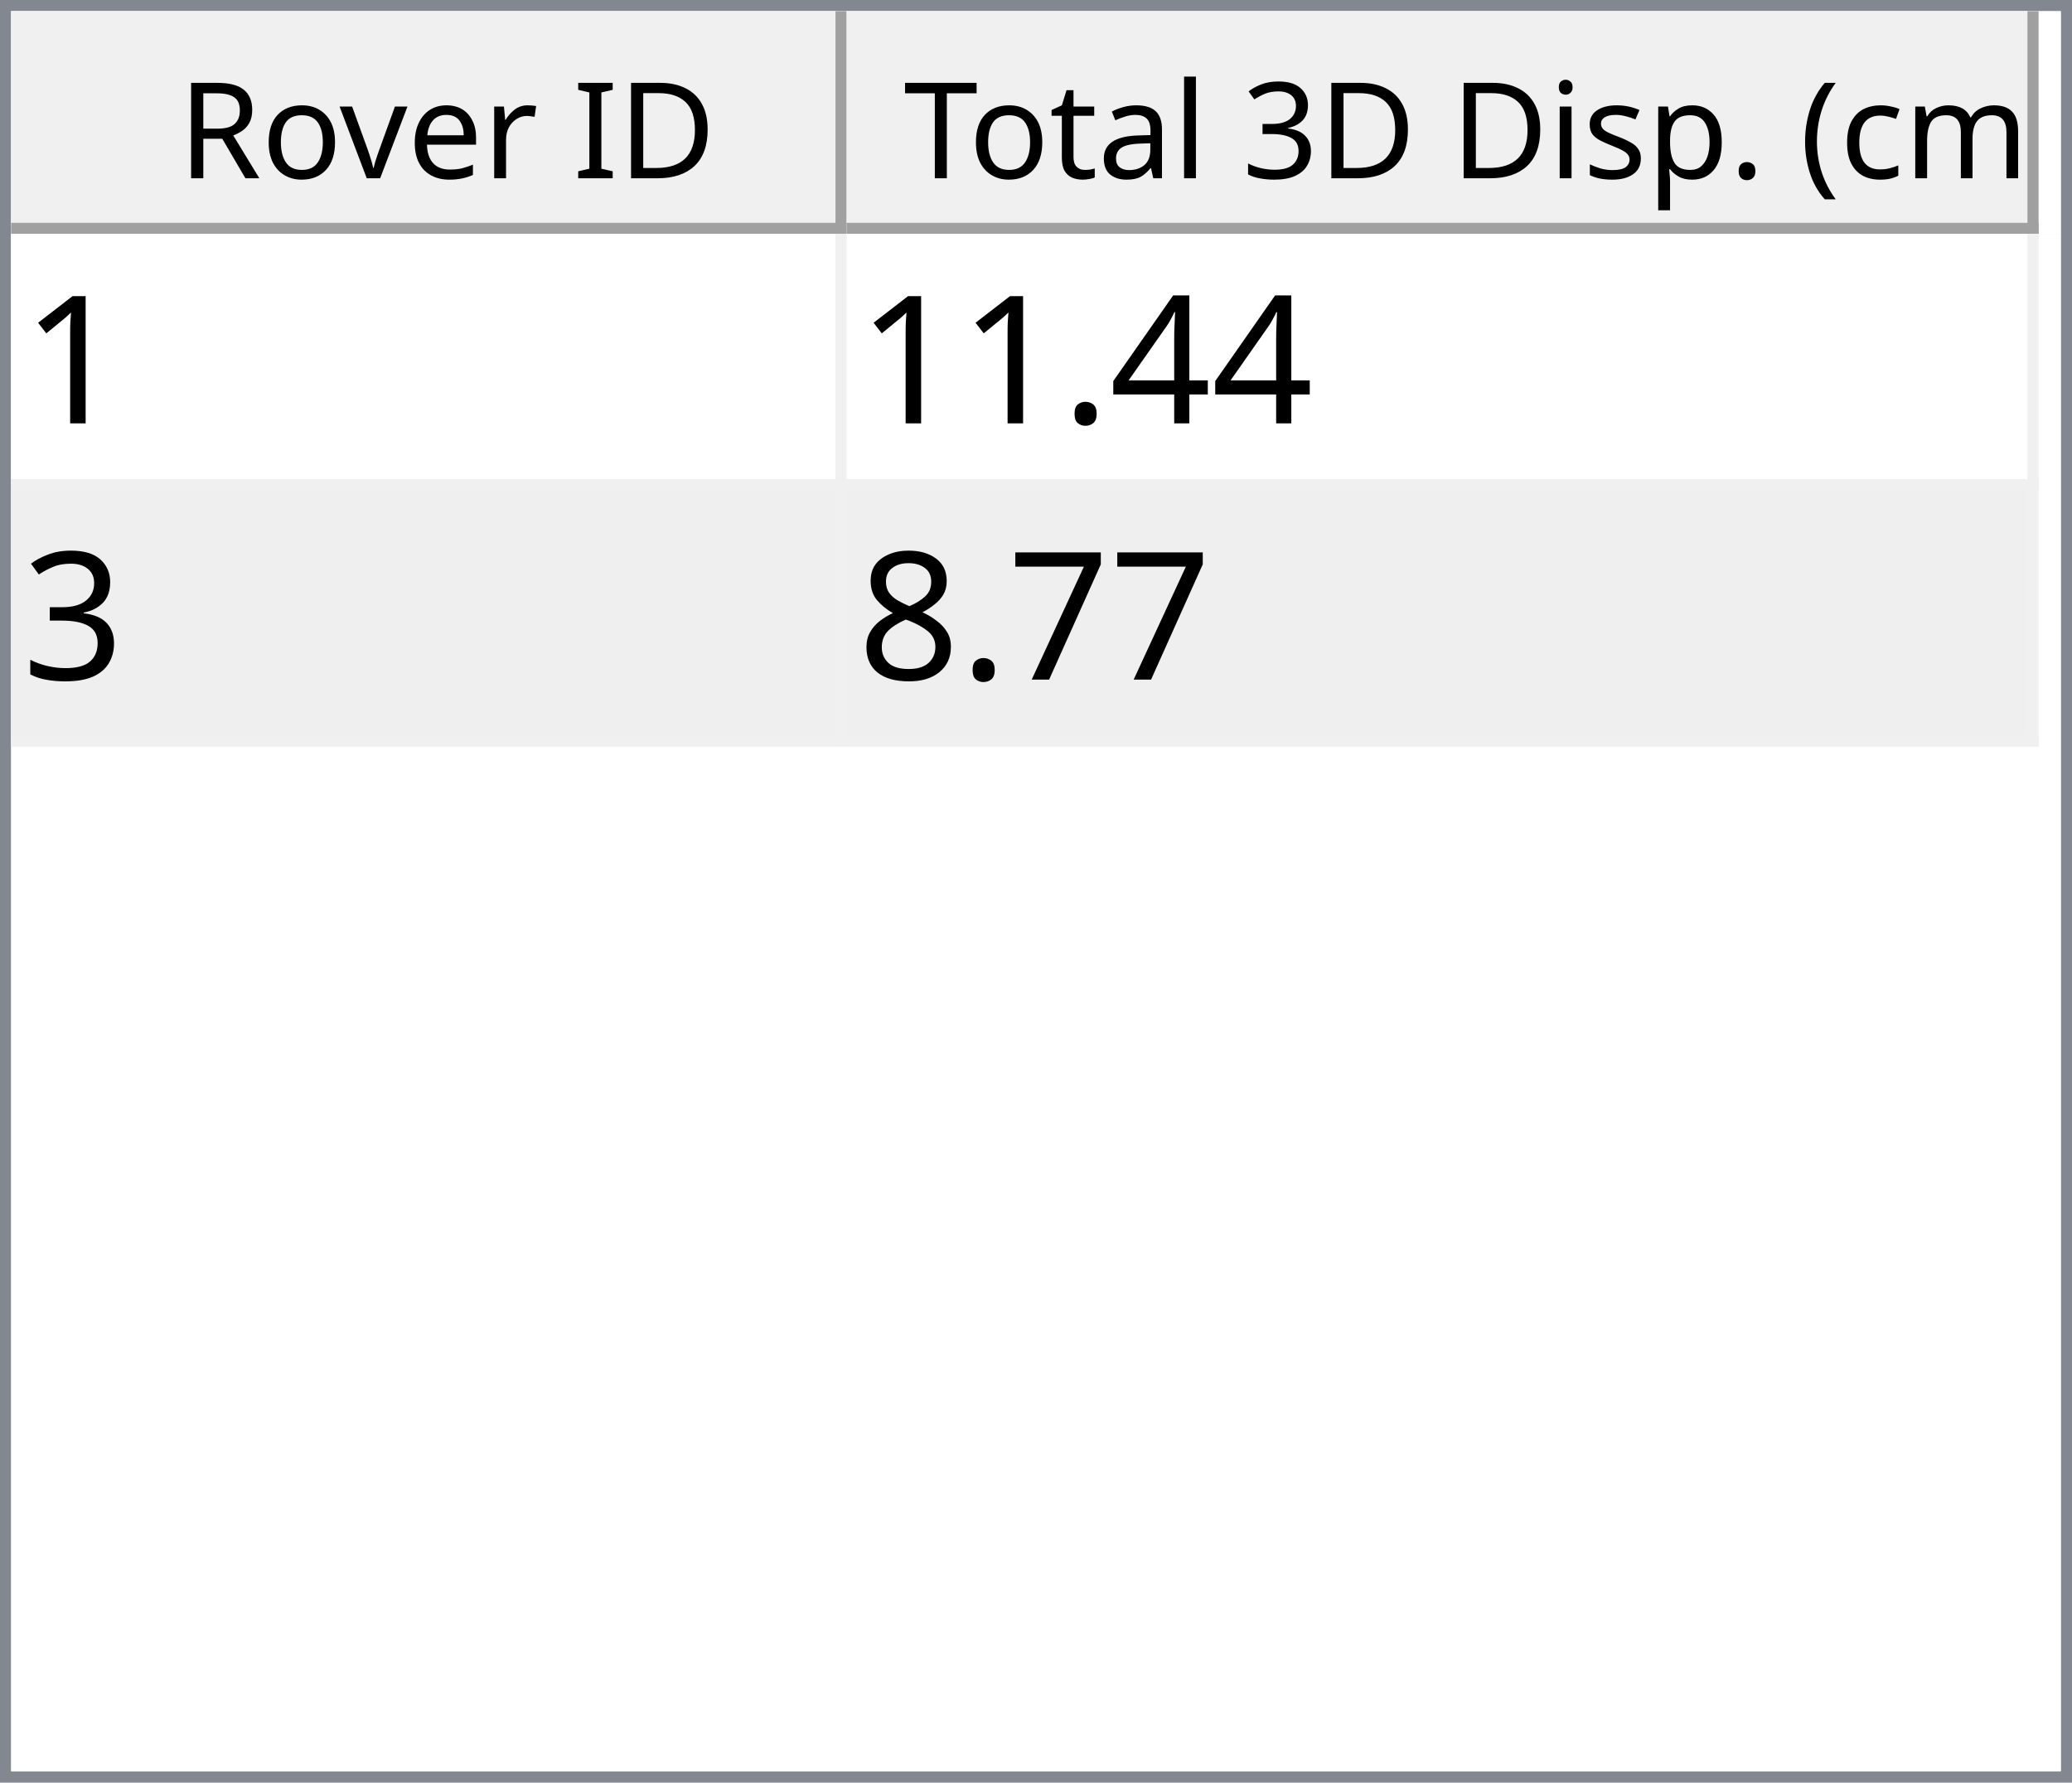
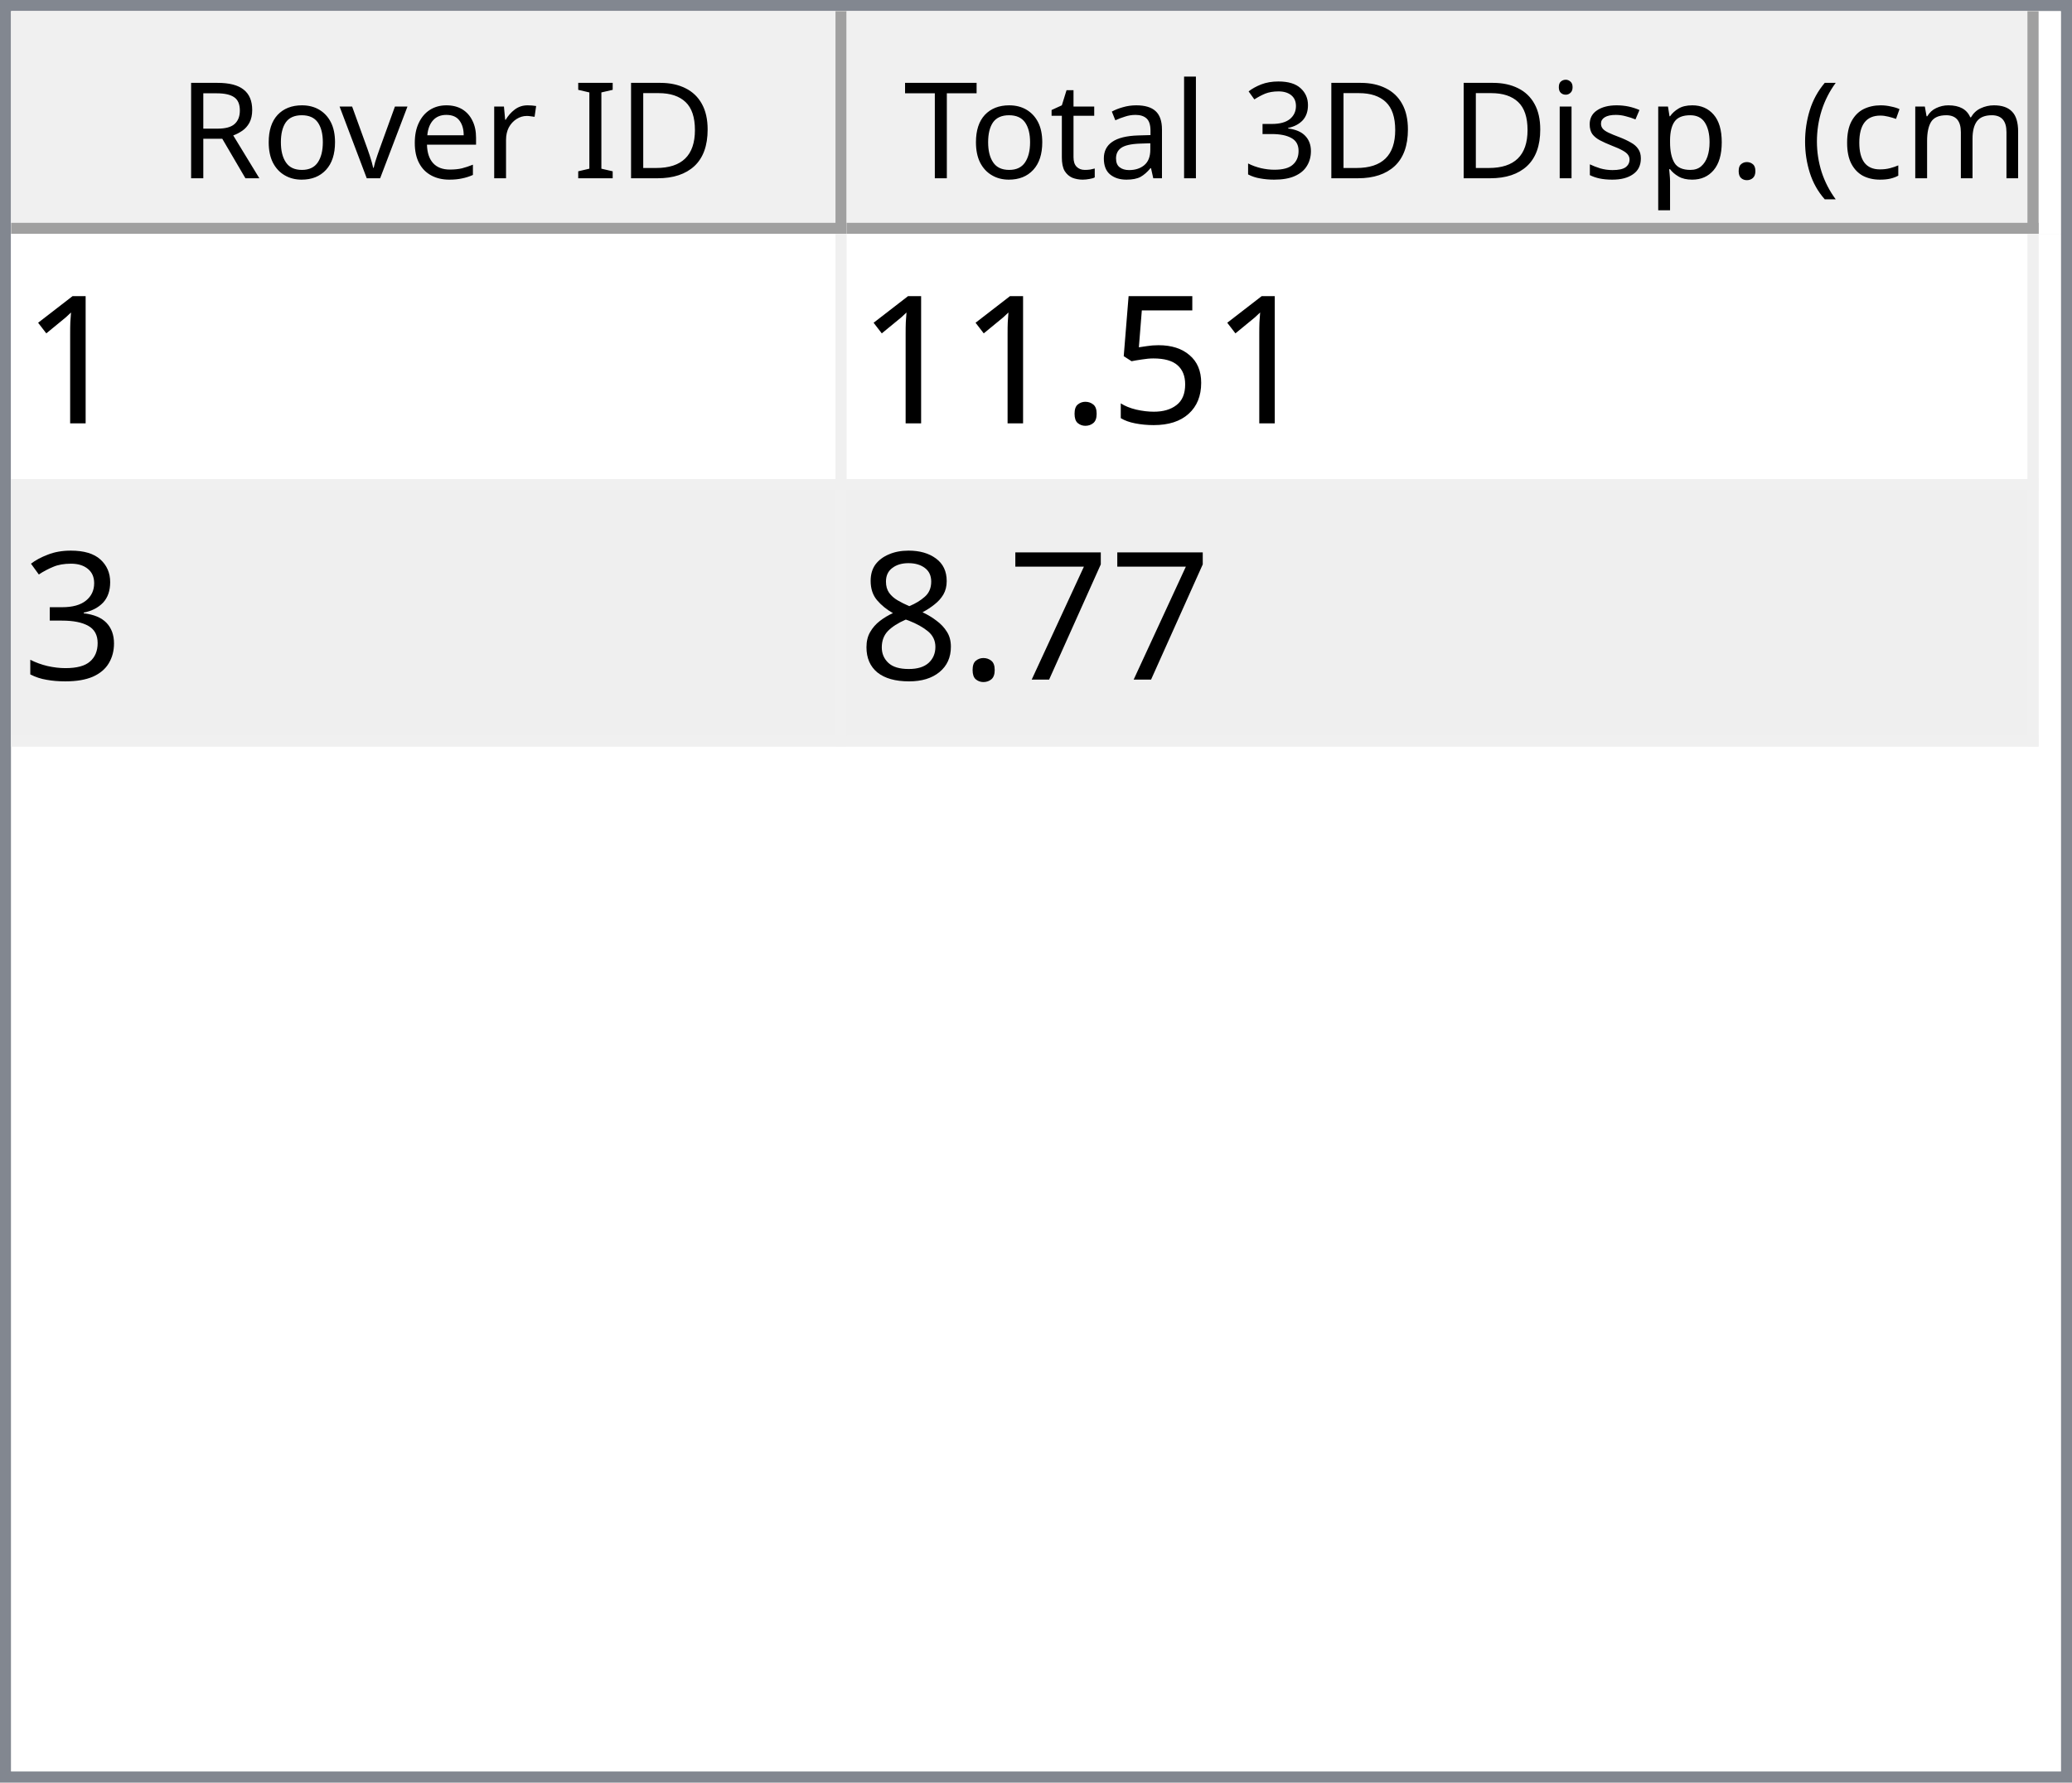
<svg xmlns="http://www.w3.org/2000/svg" style="fill-opacity:1; color-rendering:auto; color-interpolation:auto; text-rendering:auto; stroke:black; stroke-linecap:square; stroke-miterlimit:10; shape-rendering:auto; stroke-opacity:1; fill:black; stroke-dasharray:none; font-weight:normal; stroke-width:1; font-family:'Dialog'; font-style:normal; stroke-linejoin:miter; font-size:12px; stroke-dashoffset:0; image-rendering:auto;" width="186" height="160">
  <defs id="genericDefs" />
  <g>
    <defs id="defs1">
      <clipPath clipPathUnits="userSpaceOnUse" id="clipPath1">
        <path d="M0 0 L186 0 L186 160 L0 160 L0 0 Z" />
      </clipPath>
      <clipPath clipPathUnits="userSpaceOnUse" id="clipPath2">
        <path d="M0 0 L0 160 L186 160 L186 0 Z" />
      </clipPath>
      <clipPath clipPathUnits="userSpaceOnUse" id="clipPath3">
        <path d="M0 0 L0 20 L184 20 L184 0 Z" />
      </clipPath>
      <clipPath clipPathUnits="userSpaceOnUse" id="clipPath4">
        <path d="M0 0 L0 20 L75 20 L75 0 Z" />
      </clipPath>
      <clipPath clipPathUnits="userSpaceOnUse" id="clipPath5">
        <path d="M1 1 L1 19 L74 19 L74 1 Z" />
      </clipPath>
      <clipPath clipPathUnits="userSpaceOnUse" id="clipPath6">
        <path d="M0 0 L0 18 L73 18 L73 0 Z" />
      </clipPath>
      <clipPath clipPathUnits="userSpaceOnUse" id="clipPath7">
        <path d="M-0.5 -0.5 L-0.5 19.5 L74.5 19.5 L74.5 -0.5 Z" />
      </clipPath>
      <clipPath clipPathUnits="userSpaceOnUse" id="clipPath8">
        <path d="M0 0 L0 20 L107 20 L107 0 Z" />
      </clipPath>
      <clipPath clipPathUnits="userSpaceOnUse" id="clipPath9">
        <path d="M1 1 L1 19 L106 19 L106 1 Z" />
      </clipPath>
      <clipPath clipPathUnits="userSpaceOnUse" id="clipPath10">
        <path d="M0 0 L0 18 L105 18 L105 0 Z" />
      </clipPath>
      <clipPath clipPathUnits="userSpaceOnUse" id="clipPath11">
        <path d="M-0.5 -0.5 L-0.5 19.5 L106.5 19.5 L106.5 -0.5 Z" />
      </clipPath>
      <clipPath clipPathUnits="userSpaceOnUse" id="clipPath12">
        <path d="M0 0 L0 138 L184 138 L184 0 Z" />
      </clipPath>
      <clipPath clipPathUnits="userSpaceOnUse" id="clipPath13">
        <path d="M0 0 L0 46 L182 46 L182 0 Z" />
      </clipPath>
      <clipPath clipPathUnits="userSpaceOnUse" id="clipPath14">
        <path d="M-0.5 -0.5 L-0.5 45.5 L181.5 45.5 L181.5 -0.5 Z" />
      </clipPath>
      <clipPath clipPathUnits="userSpaceOnUse" id="clipPath15">
        <path d="M0 0 L0 22 L74 22 L74 0 Z" />
      </clipPath>
      <clipPath clipPathUnits="userSpaceOnUse" id="clipPath16">
        <path d="M0 0 L0 22 L106 22 L106 0 Z" />
      </clipPath>
      <font horiz-adv-x="64.551" id="font1">
        <font-face ascent="107.91" descent="25.098" units-per-em="100" style="font-style:normal; font-family:Segoe UI; font-weight:normal;" />
        <missing-glyph horiz-adv-x="64.551" d="M8.109 0 L8.109 68.266 L56.453 68.266 L56.453 0 L8.109 0 ZM15.328 7.234 L49.219 7.234 L49.219 61.031 L15.328 61.031 L15.328 7.234 Z" />
        <glyph unicode="D" horiz-adv-x="70.117" d="M9.188 0 L9.188 70.016 L28.516 70.016 Q65.531 70.016 65.531 35.891 Q65.531 19.672 55.25 9.836 Q44.969 0 27.734 0 L9.188 0 ZM17.391 62.594 L17.391 7.422 L27.828 7.422 Q41.609 7.422 49.273 14.797 Q56.938 22.172 56.938 35.688 Q56.938 62.594 28.328 62.594 L17.391 62.594 Z" />
        <glyph unicode="I" horiz-adv-x="26.611" d="M17.391 0 L9.188 0 L9.188 70.016 L17.391 70.016 L17.391 0 Z" />
        <glyph unicode=" " horiz-adv-x="27.393" d="" />
        <glyph unicode="r" horiz-adv-x="34.766" d="M34.188 41.891 Q32.078 43.5 28.125 43.5 Q23 43.5 19.555 38.672 Q16.109 33.844 16.109 25.484 L16.109 0 L8.109 0 L8.109 50 L16.109 50 L16.109 39.703 L16.312 39.703 Q18.016 44.969 21.531 47.922 Q25.047 50.875 29.391 50.875 Q32.516 50.875 34.188 50.203 L34.188 41.891 Z" />
        <glyph unicode="e" horiz-adv-x="52.295" d="M48.297 23 L12.984 23 Q13.188 14.656 17.484 10.109 Q21.781 5.562 29.297 5.562 Q37.75 5.562 44.828 11.141 L44.828 3.609 Q38.234 -1.172 27.391 -1.172 Q16.797 -1.172 10.742 5.641 Q4.688 12.453 4.688 24.812 Q4.688 36.469 11.305 43.82 Q17.922 51.172 27.734 51.172 Q37.547 51.172 42.922 44.828 Q48.297 38.484 48.297 27.203 L48.297 23 ZM40.094 29.781 Q40.047 36.719 36.75 40.578 Q33.453 44.438 27.594 44.438 Q21.922 44.438 17.969 40.383 Q14.016 36.328 13.094 29.781 L40.094 29.781 Z" />
        <glyph unicode="v" horiz-adv-x="47.9" d="M47.406 50 L27.484 0 L19.625 0 L0.688 50 L9.469 50 L22.172 13.672 Q23.578 9.672 23.922 6.688 L24.125 6.688 Q24.609 10.453 25.688 13.484 L38.969 50 L47.406 50 Z" />
        <glyph unicode="o" horiz-adv-x="58.594" d="M29 -1.172 Q17.922 -1.172 11.305 5.836 Q4.688 12.844 4.688 24.422 Q4.688 37.016 11.57 44.094 Q18.453 51.172 30.172 51.172 Q41.359 51.172 47.633 44.289 Q53.906 37.406 53.906 25.203 Q53.906 13.234 47.141 6.031 Q40.375 -1.172 29 -1.172 ZM29.594 44.438 Q21.875 44.438 17.383 39.188 Q12.891 33.938 12.891 24.703 Q12.891 15.828 17.43 10.695 Q21.969 5.562 29.594 5.562 Q37.359 5.562 41.531 10.594 Q45.703 15.625 45.703 24.906 Q45.703 34.281 41.531 39.359 Q37.359 44.438 29.594 44.438 Z" />
        <glyph unicode="R" horiz-adv-x="59.814" d="M59.375 0 L49.609 0 L37.891 19.625 Q36.281 22.359 34.766 24.289 Q33.25 26.219 31.664 27.438 Q30.078 28.656 28.25 29.219 Q26.422 29.781 24.125 29.781 L17.391 29.781 L17.391 0 L9.188 0 L9.188 70.016 L30.078 70.016 Q34.672 70.016 38.555 68.867 Q42.438 67.719 45.289 65.375 Q48.141 63.031 49.758 59.547 Q51.375 56.062 51.375 51.375 Q51.375 47.703 50.273 44.656 Q49.172 41.609 47.148 39.211 Q45.125 36.812 42.266 35.133 Q39.406 33.453 35.844 32.516 L35.844 32.328 Q37.594 31.547 38.891 30.547 Q40.188 29.547 41.359 28.18 Q42.531 26.812 43.68 25.078 Q44.828 23.344 46.234 21.047 L59.375 0 ZM17.391 62.594 L17.391 37.203 L28.516 37.203 Q31.594 37.203 34.203 38.133 Q36.812 39.062 38.719 40.797 Q40.625 42.531 41.703 45.047 Q42.781 47.562 42.781 50.688 Q42.781 56.297 39.141 59.445 Q35.5 62.594 28.609 62.594 L17.391 62.594 Z" />
        <glyph unicode=")" horiz-adv-x="30.176" d="M8.297 -15.922 L1.172 -15.922 Q16.406 2.344 16.406 26.812 Q16.406 51.469 1.078 70.016 L8.297 70.016 Q23.531 52.156 23.531 26.703 Q23.531 1.375 8.297 -15.922 Z" />
        <glyph unicode="m" horiz-adv-x="86.133" d="M79.109 0 L71.094 0 L71.094 28.719 Q71.094 37.016 68.531 40.727 Q65.969 44.438 59.906 44.438 Q54.781 44.438 51.195 39.75 Q47.609 35.062 47.609 28.516 L47.609 0 L39.594 0 L39.594 29.688 Q39.594 44.438 28.219 44.438 Q22.953 44.438 19.531 40.016 Q16.109 35.594 16.109 28.516 L16.109 0 L8.109 0 L8.109 50 L16.109 50 L16.109 42.094 L16.312 42.094 Q21.625 51.172 31.844 51.172 Q36.969 51.172 40.773 48.312 Q44.578 45.453 46 40.828 Q51.562 51.172 62.594 51.172 Q79.109 51.172 79.109 30.812 L79.109 0 Z" />
        <glyph unicode="c" horiz-adv-x="46.191" d="M42.188 2.297 Q36.422 -1.172 28.516 -1.172 Q17.828 -1.172 11.258 5.789 Q4.688 12.75 4.688 23.828 Q4.688 36.188 11.766 43.68 Q18.844 51.172 30.672 51.172 Q37.25 51.172 42.281 48.734 L42.281 40.531 Q36.719 44.438 30.375 44.438 Q22.703 44.438 17.797 38.945 Q12.891 33.453 12.891 24.516 Q12.891 15.719 17.508 10.641 Q22.125 5.562 29.891 5.562 Q36.422 5.562 42.188 9.906 L42.188 2.297 Z" />
        <glyph unicode="(" horiz-adv-x="30.176" d="M29.109 -15.922 L21.969 -15.922 Q6.844 1.375 6.844 26.703 Q6.844 52.156 21.969 70.016 L29.203 70.016 Q13.875 51.469 13.875 26.812 Q13.875 2.344 29.109 -15.922 Z" />
        <glyph unicode="." horiz-adv-x="21.68" d="M10.891 -1.078 Q8.641 -1.078 7.055 0.539 Q5.469 2.156 5.469 4.391 Q5.469 6.641 7.055 8.273 Q8.641 9.906 10.891 9.906 Q13.188 9.906 14.797 8.273 Q16.406 6.641 16.406 4.391 Q16.406 2.156 14.797 0.539 Q13.188 -1.078 10.891 -1.078 Z" />
        <glyph unicode="p" horiz-adv-x="58.789" d="M16.312 7.234 L16.109 7.234 L16.109 -23 L8.109 -23 L8.109 50 L16.109 50 L16.109 41.219 L16.312 41.219 Q22.219 51.172 33.594 51.172 Q43.266 51.172 48.688 44.461 Q54.109 37.75 54.109 26.469 Q54.109 13.922 48 6.375 Q41.891 -1.172 31.297 -1.172 Q21.578 -1.172 16.312 7.234 ZM16.109 27.391 L16.109 20.406 Q16.109 14.203 20.141 9.883 Q24.172 5.562 30.375 5.562 Q37.641 5.562 41.773 11.133 Q45.906 16.703 45.906 26.609 Q45.906 34.969 42.047 39.703 Q38.188 44.438 31.594 44.438 Q24.609 44.438 20.359 39.578 Q16.109 34.719 16.109 27.391 Z" />
        <glyph unicode="s" horiz-adv-x="42.432" d="M5.078 1.812 L5.078 10.406 Q11.625 5.562 19.484 5.562 Q30.031 5.562 30.031 12.594 Q30.031 14.594 29.125 15.992 Q28.219 17.391 26.68 18.461 Q25.141 19.531 23.07 20.383 Q21 21.234 18.609 22.172 Q15.281 23.484 12.766 24.828 Q10.25 26.172 8.57 27.859 Q6.891 29.547 6.031 31.695 Q5.172 33.844 5.172 36.719 Q5.172 40.234 6.789 42.945 Q8.406 45.656 11.086 47.484 Q13.766 49.312 17.211 50.242 Q20.656 51.172 24.312 51.172 Q30.812 51.172 35.938 48.922 L35.938 40.828 Q30.422 44.438 23.25 44.438 Q21 44.438 19.195 43.922 Q17.391 43.406 16.094 42.477 Q14.797 41.547 14.086 40.258 Q13.375 38.969 13.375 37.406 Q13.375 35.453 14.086 34.133 Q14.797 32.812 16.164 31.789 Q17.531 30.766 19.484 29.938 Q21.438 29.109 23.922 28.125 Q27.25 26.859 29.883 25.516 Q32.516 24.172 34.375 22.484 Q36.234 20.797 37.234 18.602 Q38.234 16.406 38.234 13.375 Q38.234 9.672 36.602 6.938 Q34.969 4.203 32.234 2.398 Q29.5 0.594 25.93 -0.289 Q22.359 -1.172 18.453 -1.172 Q10.75 -1.172 5.078 1.812 Z" />
        <glyph unicode="i" horiz-adv-x="24.219" d="M12.203 62.703 Q10.062 62.703 8.547 64.164 Q7.031 65.625 7.031 67.875 Q7.031 70.125 8.547 71.609 Q10.062 73.094 12.203 73.094 Q14.406 73.094 15.945 71.609 Q17.484 70.125 17.484 67.875 Q17.484 65.719 15.945 64.211 Q14.406 62.703 12.203 62.703 ZM16.109 0 L8.109 0 L8.109 50 L16.109 50 L16.109 0 Z" />
        <glyph unicode="3" horiz-adv-x="53.906" d="M46.531 19.828 Q46.531 15.094 44.75 11.211 Q42.969 7.328 39.719 4.57 Q36.469 1.812 31.93 0.297 Q27.391 -1.219 21.922 -1.219 Q11.922 -1.219 6 2.594 L6 11.188 Q13.094 5.609 22.219 5.609 Q25.875 5.609 28.828 6.539 Q31.781 7.469 33.906 9.227 Q36.031 10.984 37.18 13.477 Q38.328 15.969 38.328 19.094 Q38.328 32.812 18.797 32.812 L12.984 32.812 L12.984 39.594 L18.5 39.594 Q35.797 39.594 35.797 52.484 Q35.797 64.406 22.609 64.406 Q15.188 64.406 8.688 59.422 L8.688 67.188 Q15.375 71.188 24.609 71.188 Q29 71.188 32.57 69.969 Q36.141 68.75 38.68 66.555 Q41.219 64.359 42.609 61.281 Q44 58.203 44 54.5 Q44 40.672 30.031 36.719 L30.031 36.531 Q33.594 36.141 36.625 34.797 Q39.656 33.453 41.852 31.305 Q44.047 29.156 45.289 26.25 Q46.531 23.344 46.531 19.828 Z" />
        <glyph unicode="l" horiz-adv-x="24.219" d="M16.109 0 L8.109 0 L8.109 74.031 L16.109 74.031 L16.109 0 Z" />
        <glyph unicode="a" horiz-adv-x="50.879" d="M43.891 0 L35.891 0 L35.891 7.812 L35.688 7.812 Q30.469 -1.172 20.312 -1.172 Q12.844 -1.172 8.617 2.781 Q4.391 6.734 4.391 13.281 Q4.391 27.297 20.906 29.594 L35.891 31.688 Q35.891 44.438 25.594 44.438 Q16.547 44.438 9.281 38.281 L9.281 46.484 Q16.656 51.172 26.266 51.172 Q43.891 51.172 43.891 32.516 L43.891 0 ZM35.891 25.297 L23.828 23.641 Q18.266 22.859 15.43 20.875 Q12.594 18.891 12.594 13.875 Q12.594 10.203 15.211 7.883 Q17.828 5.562 22.172 5.562 Q28.125 5.562 32.008 9.742 Q35.891 13.922 35.891 20.312 L35.891 25.297 Z" />
        <glyph unicode="t" horiz-adv-x="33.887" d="M31.297 0.484 Q28.469 -1.078 23.828 -1.078 Q10.688 -1.078 10.688 13.578 L10.688 43.172 L2.094 43.172 L2.094 50 L10.688 50 L10.688 62.203 L18.703 64.797 L18.703 50 L31.297 50 L31.297 43.172 L18.703 43.172 L18.703 14.984 Q18.703 9.969 20.414 7.82 Q22.125 5.672 26.078 5.672 Q29.109 5.672 31.297 7.328 L31.297 0.484 Z" />
        <glyph unicode="T" horiz-adv-x="52.393" d="M50.594 62.594 L30.375 62.594 L30.375 0 L22.172 0 L22.172 62.594 L2 62.594 L2 70.016 L50.594 70.016 L50.594 62.594 Z" />
      </font>
      <font horiz-adv-x="75.0" id="font2">
        <font-face ascent="100.537" descent="21.973" units-per-em="100" style="font-style:normal; font-family:sans-serif; font-weight:normal;" />
        <missing-glyph horiz-adv-x="75.0" d="M12.5 0 L12.5 62.5 L62.5 62.5 L62.5 0 L12.5 0 ZM14.062 1.562 L60.938 1.562 L60.938 60.938 L14.062 60.938 L14.062 1.562 Z" />
        <glyph unicode="1" horiz-adv-x="55.615" d="M37.25 0 L28.469 0 L28.469 56 Q25.297 52.984 20.141 49.953 Q14.984 46.922 10.891 45.406 L10.891 53.906 Q18.266 57.375 23.781 62.305 Q29.297 67.234 31.594 71.875 L37.25 71.875 L37.25 0 Z" />
-         <glyph unicode="4" horiz-adv-x="55.615" d="M32.328 0 L32.328 17.141 L1.266 17.141 L1.266 25.203 L33.938 71.578 L41.109 71.578 L41.109 25.203 L50.781 25.203 L50.781 17.141 L41.109 17.141 L41.109 0 L32.328 0 ZM32.328 25.203 L32.328 57.469 L9.906 25.203 L32.328 25.203 Z" />
+         <glyph unicode="5" horiz-adv-x="55.615" d="M4.156 18.75 L13.375 19.531 Q14.406 12.797 18.141 9.398 Q21.875 6 27.156 6 Q33.5 6 37.891 10.789 Q42.281 15.578 42.281 23.484 Q42.281 31 38.062 35.352 Q33.844 39.703 27 39.703 Q22.75 39.703 19.336 37.773 Q15.922 35.844 13.969 32.766 L5.719 33.844 L12.641 70.609 L48.25 70.609 L48.25 62.203 L19.672 62.203 L15.828 42.969 Q22.266 47.469 29.344 47.469 Q38.719 47.469 45.164 40.969 Q51.609 34.469 51.609 24.266 Q51.609 14.547 45.953 7.469 Q39.062 -1.219 27.156 -1.219 Q17.391 -1.219 11.211 4.25 Q5.031 9.719 4.156 18.75 Z" />
        <glyph unicode="." horiz-adv-x="27.783" d="M9.078 0 L9.078 10.016 L19.094 10.016 L19.094 0 L9.078 0 Z" />
        <glyph unicode="3" horiz-adv-x="55.615" d="M4.203 18.891 L12.984 20.062 Q14.5 12.594 18.141 9.297 Q21.781 6 27 6 Q33.203 6 37.477 10.297 Q41.75 14.594 41.75 20.953 Q41.75 27 37.797 30.93 Q33.844 34.859 27.734 34.859 Q25.25 34.859 21.531 33.891 L22.516 41.609 Q23.391 41.5 23.922 41.5 Q29.547 41.5 34.039 44.43 Q38.531 47.359 38.531 53.469 Q38.531 58.297 35.258 61.477 Q31.984 64.656 26.812 64.656 Q21.688 64.656 18.266 61.43 Q14.844 58.203 13.875 51.766 L5.078 53.328 Q6.688 62.156 12.398 67.016 Q18.109 71.875 26.609 71.875 Q32.469 71.875 37.398 69.359 Q42.328 66.844 44.945 62.5 Q47.562 58.156 47.562 53.266 Q47.562 48.641 45.07 44.828 Q42.578 41.016 37.703 38.766 Q44.047 37.312 47.562 32.695 Q51.078 28.078 51.078 21.141 Q51.078 11.766 44.242 5.25 Q37.406 -1.266 26.953 -1.266 Q17.531 -1.266 11.305 4.352 Q5.078 9.969 4.203 18.891 Z" />
        <glyph unicode="7" horiz-adv-x="55.615" d="M4.734 62.203 L4.734 70.656 L51.078 70.656 L51.078 63.812 Q44.234 56.547 37.523 44.484 Q30.812 32.422 27.156 19.672 Q24.516 10.688 23.781 0 L14.75 0 Q14.891 8.453 18.062 20.414 Q21.234 32.375 27.172 43.484 Q33.109 54.594 39.797 62.203 L4.734 62.203 Z" />
        <glyph unicode="8" horiz-adv-x="55.615" d="M17.672 38.812 Q12.203 40.828 9.57 44.539 Q6.938 48.25 6.938 53.422 Q6.938 61.234 12.555 66.555 Q18.172 71.875 27.484 71.875 Q36.859 71.875 42.578 66.43 Q48.297 60.984 48.297 53.172 Q48.297 48.188 45.68 44.508 Q43.062 40.828 37.75 38.812 Q44.344 36.672 47.781 31.883 Q51.219 27.094 51.219 20.453 Q51.219 11.281 44.727 5.031 Q38.234 -1.219 27.641 -1.219 Q17.047 -1.219 10.547 5.055 Q4.047 11.328 4.047 20.703 Q4.047 27.688 7.594 32.398 Q11.141 37.109 17.672 38.812 ZM15.922 53.719 Q15.922 48.641 19.195 45.414 Q22.469 42.188 27.688 42.188 Q32.766 42.188 36.016 45.383 Q39.266 48.578 39.266 53.219 Q39.266 58.062 35.914 61.359 Q32.562 64.656 27.594 64.656 Q22.562 64.656 19.242 61.43 Q15.922 58.203 15.922 53.719 ZM13.094 20.656 Q13.094 16.891 14.875 13.375 Q16.656 9.859 20.172 7.93 Q23.688 6 27.734 6 Q34.031 6 38.133 10.055 Q42.234 14.109 42.234 20.359 Q42.234 26.703 38.016 30.859 Q33.797 35.016 27.438 35.016 Q21.234 35.016 17.164 30.914 Q13.094 26.812 13.094 20.656 Z" />
      </font>
    </defs>
    <g style="fill:white; stroke:white;">
      <rect x="0" y="0" width="186" style="clip-path:url(#clipPath1); stroke:none;" height="160" />
    </g>
    <g style="fill:white; text-rendering:optimizeSpeed; color-rendering:optimizeSpeed; image-rendering:optimizeSpeed; shape-rendering:crispEdges; stroke:white; color-interpolation:sRGB;">
      <rect x="0" width="186" height="160" y="0" style="stroke:none;" />
      <path style="stroke:none;" d="M0 160 L186 160 L186 0 L0 0 Z" />
    </g>
    <g style="fill:rgb(240,240,240); font-family:'Segoe UI'; stroke:rgb(240,240,240);">
      <rect x="0" y="0" width="186" style="clip-path:url(#clipPath2); stroke:none;" height="160" />
    </g>
    <g style="fill:rgb(130,135,144); font-family:'Segoe UI'; stroke:rgb(130,135,144);">
      <path d="M0 0 L186 0 L186 160 L0 160 L0 0 ZM1 1 L185 1 L185 159 L1 159 L1 1 Z" style="fill-rule:evenodd; clip-path:url(#clipPath2); stroke:none;" />
    </g>
    <g style="fill:white; font-family:'Segoe UI'; stroke:white;" transform="translate(1,1)">
      <rect x="0" y="0" width="184" style="clip-path:url(#clipPath3); stroke:none;" height="20" />
    </g>
    <g style="fill:rgb(240,240,240); font-family:'Segoe UI'; stroke:rgb(240,240,240);" transform="translate(1,1)">
      <rect x="0" y="0" width="75" style="clip-path:url(#clipPath4); stroke:none;" height="20" />
    </g>
    <g style="font-family:'Segoe UI';" transform="translate(2,2)">
      <text x="14" xml:space="preserve" y="14" style="clip-path:url(#clipPath6); stroke:none;">Rover ID</text>
    </g>
    <g style="fill:rgb(160,160,160); font-family:'Segoe UI'; stroke:rgb(160,160,160); stroke-linejoin:bevel;" transform="translate(1.5,1.5)">
      <line x1="74" x2="74" y1="0" style="fill:none; clip-path:url(#clipPath7);" y2="19" />
    </g>
    <g style="fill:rgb(160,160,160); font-family:'Segoe UI'; stroke:rgb(160,160,160); stroke-linejoin:bevel;" transform="matrix(1,0,0,1,1,1) translate(0.5,0.5)">
      <line x1="0" x2="74" y1="19" style="fill:none; clip-path:url(#clipPath7);" y2="19" />
    </g>
    <g style="fill:rgb(240,240,240); font-family:'Segoe UI'; stroke:rgb(240,240,240);" transform="translate(76,1)">
      <rect x="0" y="0" width="107" style="clip-path:url(#clipPath8); stroke:none;" height="20" />
    </g>
    <g style="font-family:'Segoe UI';" transform="translate(77,2)">
      <text x="1" xml:space="preserve" y="14" style="clip-path:url(#clipPath10); stroke:none;"> Total 3D Disp. (cm)</text>
    </g>
    <g style="fill:rgb(160,160,160); font-family:'Segoe UI'; stroke:rgb(160,160,160); stroke-linejoin:bevel;" transform="translate(76.5,1.5)">
      <line x1="106" x2="106" y1="0" style="fill:none; clip-path:url(#clipPath11);" y2="19" />
    </g>
    <g style="fill:rgb(160,160,160); font-family:'Segoe UI'; stroke:rgb(160,160,160); stroke-linejoin:bevel;" transform="matrix(1,0,0,1,76,1) translate(0.5,0.5)">
      <line x1="0" x2="106" y1="19" style="fill:none; clip-path:url(#clipPath11);" y2="19" />
    </g>
    <g style="fill:white; font-family:'Segoe UI'; stroke:white;" transform="translate(1,21)">
      <rect x="0" y="0" width="184" style="clip-path:url(#clipPath12); stroke:none;" height="138" />
    </g>
    <g style="fill:rgb(240,240,240); font-size:16px; font-family:sans-serif; stroke:rgb(240,240,240);" transform="translate(1,21)">
      <rect x="0" y="0" width="182" style="clip-path:url(#clipPath13); stroke:none;" height="46" />
      <line transform="translate(0.5,0.5)" x1="0" x2="181" y1="22" style="clip-path:url(#clipPath14); fill:none; stroke-linejoin:bevel;" y2="22" />
    </g>
    <g transform="matrix(1,0,0,1,1,21) translate(0.5,0.5)" style="fill:rgb(240,240,240); font-size:16px; font-family:sans-serif; stroke:rgb(240,240,240); stroke-linejoin:bevel;">
      <line x1="0" x2="181" y1="45" style="fill:none; clip-path:url(#clipPath14);" y2="45" />
    </g>
    <g transform="matrix(1,0,0,1,1,21) translate(0.5,0.5)" style="fill:rgb(240,240,240); font-size:16px; font-family:sans-serif; stroke:rgb(240,240,240); stroke-linejoin:bevel;">
      <line x1="74" x2="74" y1="0" style="fill:none; clip-path:url(#clipPath14);" y2="45" />
    </g>
    <g transform="matrix(1,0,0,1,1,21) translate(0.5,0.5)" style="fill:rgb(240,240,240); font-size:16px; font-family:sans-serif; stroke:rgb(240,240,240); stroke-linejoin:bevel;">
      <line x1="181" x2="181" y1="0" style="fill:none; clip-path:url(#clipPath14);" y2="45" />
    </g>
    <g style="fill:white; font-size:16px; font-family:sans-serif; stroke:white;" transform="matrix(1,0,0,1,1,21)">
      <rect x="0" y="0" width="74" style="clip-path:url(#clipPath15); stroke:none;" height="22" />
      <text x="1" y="17" style="fill:black; clip-path:url(#clipPath15); stroke:none;" xml:space="preserve">1</text>
    </g>
    <g style="fill:white; font-size:16px; font-family:sans-serif; stroke:white;" transform="matrix(1,0,0,1,1,21) translate(75,0)">
      <rect x="0" y="0" width="106" style="clip-path:url(#clipPath16); stroke:none;" height="22" />
-       <text x="1" y="17" style="fill:black; clip-path:url(#clipPath16); stroke:none;" xml:space="preserve">11.44</text>
+       <text x="1" y="17" style="fill:black; clip-path:url(#clipPath16); stroke:none;" xml:space="preserve">11.51</text>
    </g>
    <g style="fill:rgb(239,239,239); font-size:16px; font-family:sans-serif; stroke:rgb(239,239,239);" transform="matrix(1,0,0,1,1,21) translate(0,23)">
      <rect x="0" y="0" width="74" style="clip-path:url(#clipPath15); stroke:none;" height="22" />
      <text x="1" y="17" style="fill:black; clip-path:url(#clipPath15); stroke:none;" xml:space="preserve">3</text>
    </g>
    <g style="fill:rgb(239,239,239); font-size:16px; font-family:sans-serif; stroke:rgb(239,239,239);" transform="matrix(1,0,0,1,1,21) translate(75,23)">
      <rect x="0" y="0" width="106" style="clip-path:url(#clipPath16); stroke:none;" height="22" />
      <text x="1" y="17" style="fill:black; clip-path:url(#clipPath16); stroke:none;" xml:space="preserve">8.77</text>
    </g>
  </g>
</svg>
